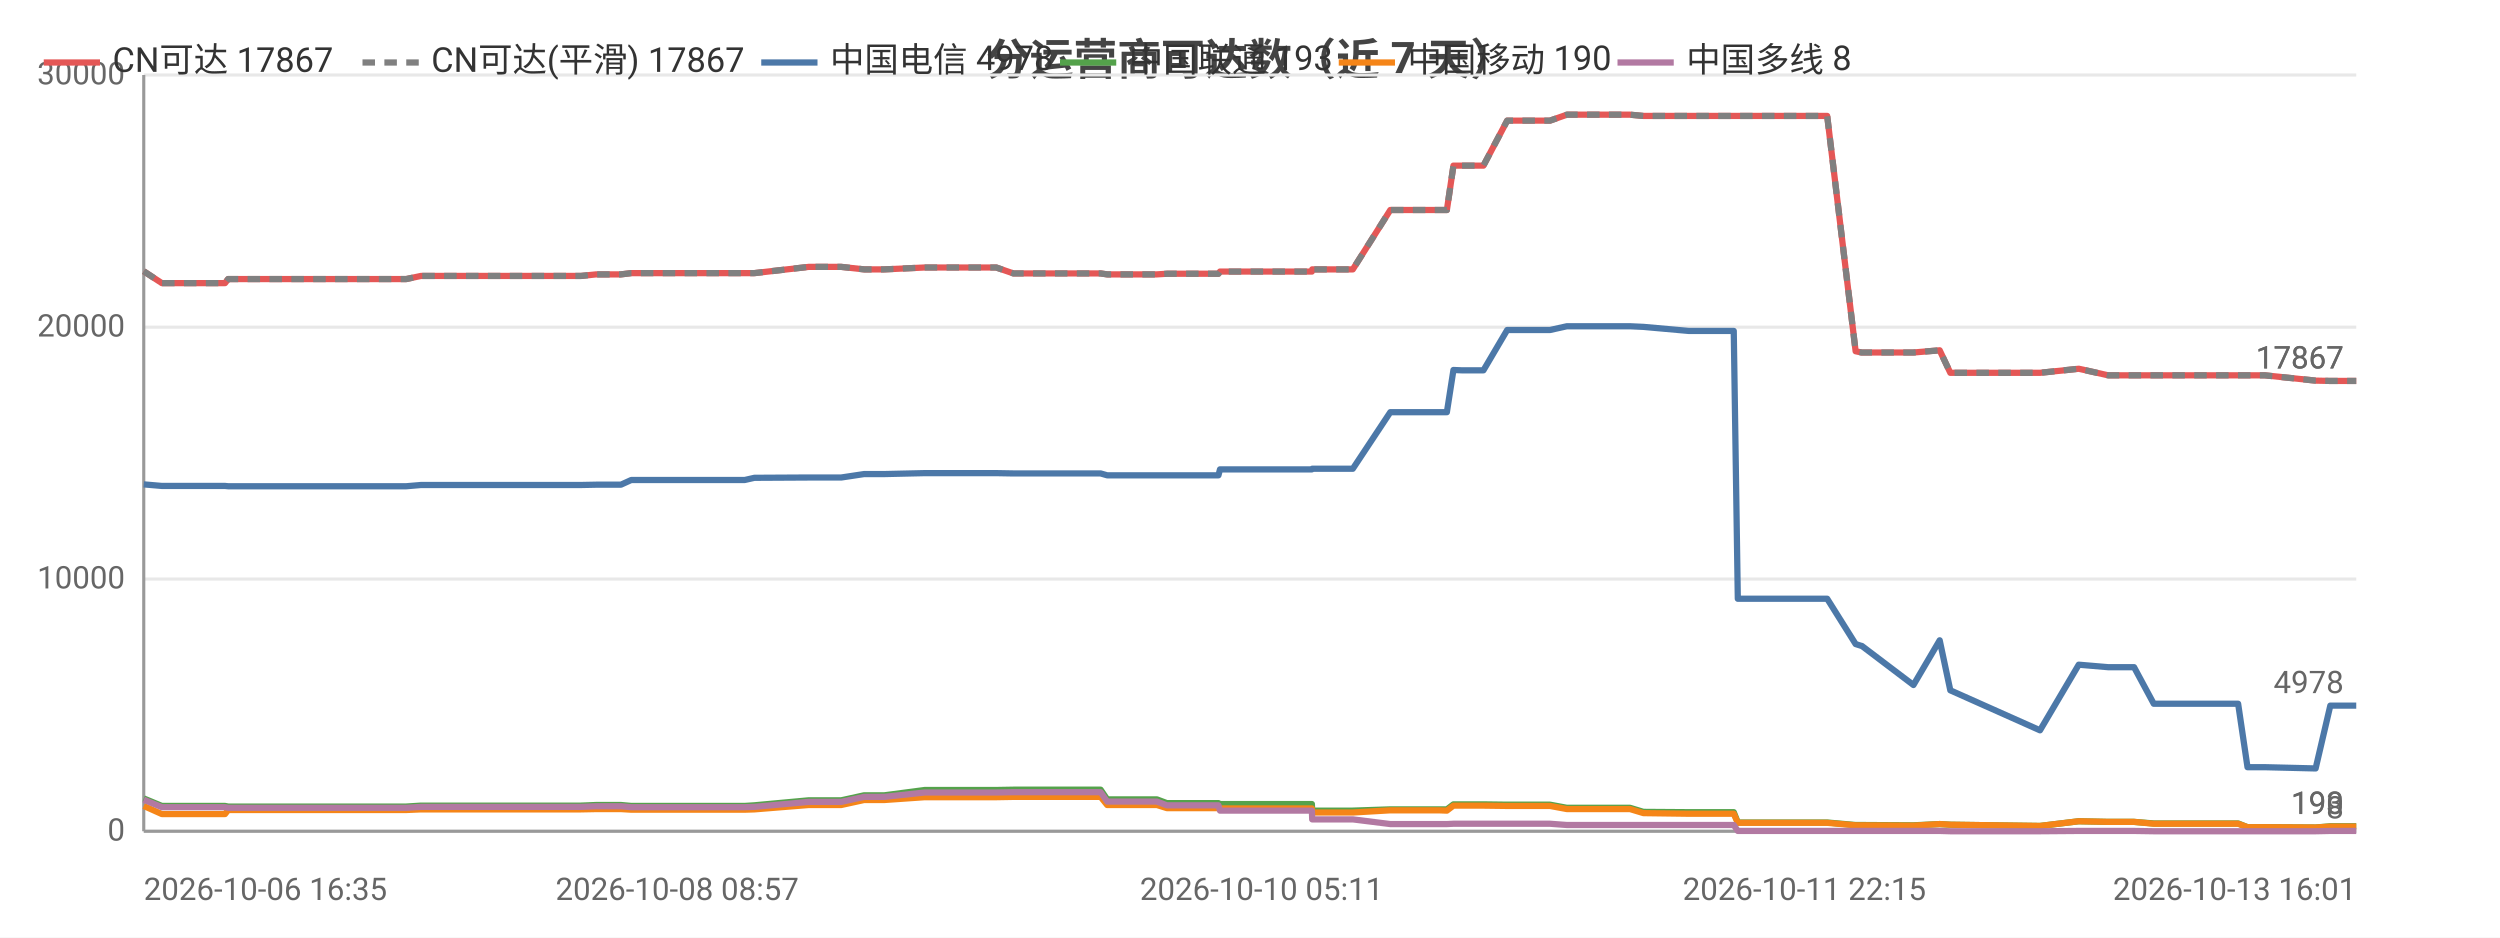
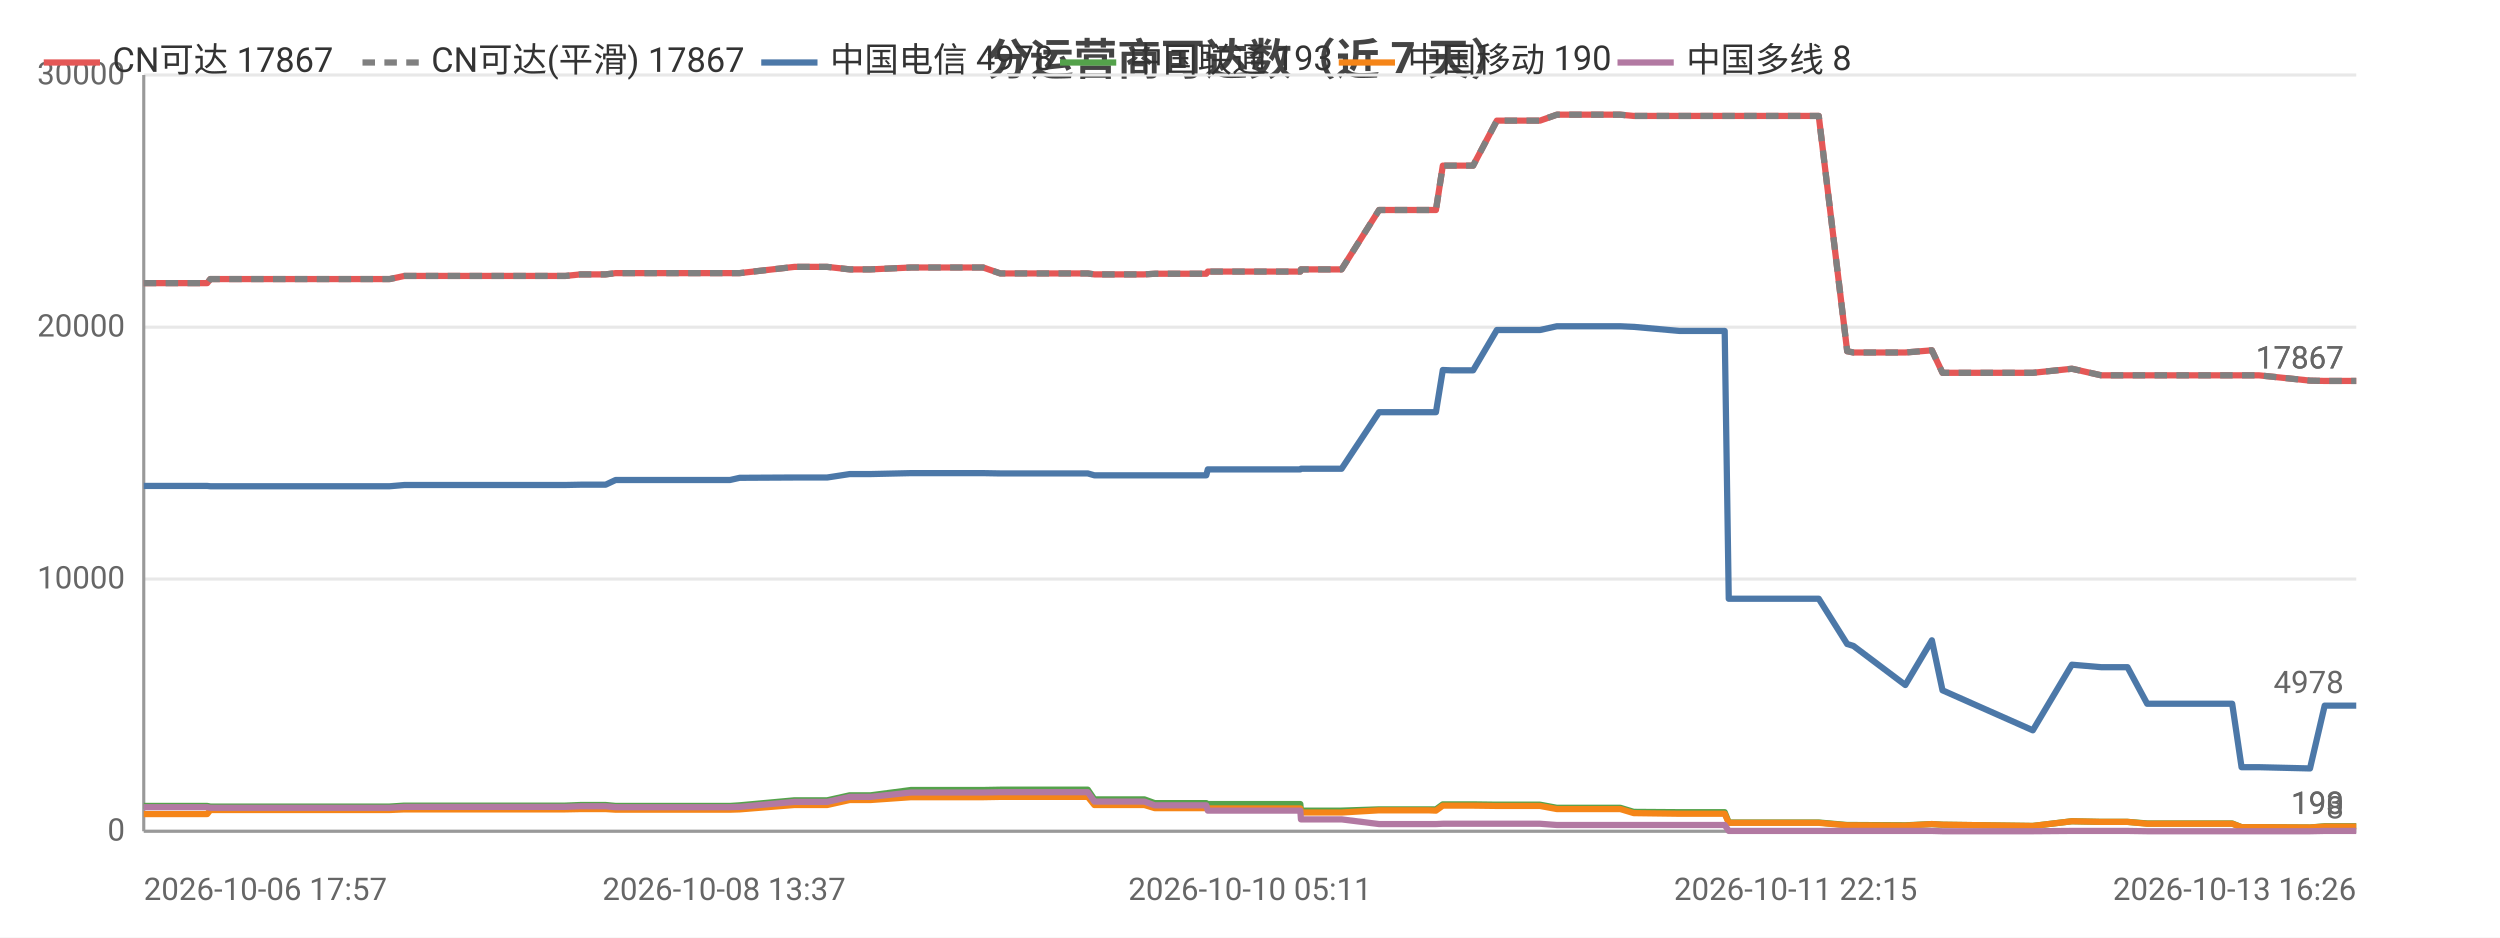
<svg xmlns="http://www.w3.org/2000/svg" width="800" height="300" viewBox="0 0 800 300">
  <rect width="800" height="300" fill="#ffffff" />
  <style>text{font-family:system-ui,-apple-system,'Segoe UI',Roboto,'PingFang SC','Microsoft YaHei','Noto Sans CJK SC',sans-serif}.g{stroke:#e8e8e8;stroke-width:1}.a{stroke:#999;stroke-width:1}.t{font-size:10px;fill:#666}.m{font-size:10px;text-anchor:middle;fill:#666}.e{font-size:10px;text-anchor:end;fill:#666}.l{font-size:11px;fill:#333}.tt{font-size:14px;font-weight:600;text-anchor:middle;fill:#444}.em{font-size:13px;text-anchor:middle;fill:#999}</style>
  <text class="tt" x="400.0" y="24">分运营商可达数（近 7 天）</text>
  <line class="g" x1="46" y1="266" x2="754" y2="266" />
  <text class="e" x="40" y="269">0</text>
  <line class="g" x1="46" y1="185.3" x2="754" y2="185.3" />
  <text class="e" x="40" y="188.3">10000</text>
  <line class="g" x1="46" y1="104.7" x2="754" y2="104.7" />
  <text class="e" x="40" y="107.7">20000</text>
  <line class="g" x1="46" y1="24" x2="754" y2="24" />
  <text class="e" x="40" y="27">30000</text>
  <line class="a" x1="46" y1="24" x2="46" y2="266" />
  <line class="a" x1="46" y1="266" x2="754" y2="266" />
-   <polyline fill="none" stroke="#e45756" stroke-width="2" stroke-linejoin="round" points="46,86.8 46.0,86.8 51.8,90.6 51.9,90.6 65.6,90.6 72.0,90.6 73.0,89.3 73.1,89.3 83.9,89.3 85.0,89.3 89.7,89.3 94.5,89.3 94.6,89.3 99.7,89.3 102.0,89.3 108.5,89.3 108.5,89.3 110.6,89.3 116.4,89.3 127.7,89.3 127.8,89.3 130.0,89.3 134.7,88.3 134.7,88.3 147.1,88.3 151.5,88.3 159.4,88.3 159.5,88.3 161.2,88.3 175.9,88.3 183.9,88.3 185.9,88.3 190.8,87.8 190.9,87.8 196.5,87.8 198.7,87.8 202.0,87.4 202.0,87.4 203.8,87.4 204.2,87.4 205.2,87.4 206.9,87.4 207.3,87.4 216.7,87.4 236.4,87.4 236.4,87.4 238.2,87.4 238.3,87.4 241.4,87.4 241.4,87.4 258.8,85.4 258.8,85.4 263.9,85.4 267.0,85.4 267.0,85.4 269.2,85.4 276.5,86.2 276.5,86.2 283.0,86.2 295.9,85.6 295.9,85.6 308.9,85.6 316.7,85.6 318.8,85.6 324.3,87.5 324.4,87.5 346.1,87.5 352.1,87.5 352.2,87.5 354.3,87.8 354.3,87.8 354.4,87.8 370.2,87.8 373.4,87.6 373.5,87.6 376.9,87.6 379.0,87.6 389.9,87.6 390.4,86.9 390.4,86.9 403.7,86.9 403.8,86.9 405.8,86.9 419.8,86.9 419.9,86.2 420.0,86.2 430.4,86.2 432.9,86.2 444.9,67.2 444.9,67.2 449.2,67.2 460.3,67.2 460.4,67.2 463.0,67.2 465.1,53.0 465.2,53.0 467.7,53.0 471.8,53.0 474.7,53.0 482.3,38.6 482.4,38.6 482.5,38.6 493.1,38.6 493.2,38.6 496.0,38.6 501.4,36.7 501.4,36.7 510.4,36.7 518.9,36.7 521.6,36.7 525.9,37.1 525.9,37.1 540.4,37.1 554.8,37.1 556.1,37.1 557.3,37.1 564.3,37.1 569.3,37.1 575.0,37.1 577.4,37.1 584.7,37.1 593.8,112.4 593.8,112.4 595.7,112.8 595.8,112.8 612.3,112.8 620.7,112.1 624.1,119.3 652.8,119.3 665.2,118.0 665.2,118.0 674.6,120.1 674.6,120.1 682.9,120.1 689.2,120.1 695.0,120.1 716.2,120.1 719.2,120.1 724.7,120.1 741.0,121.8 745.7,121.9 745.7,121.9 754,121.9" />
+   <polyline fill="none" stroke="#e45756" stroke-width="2" stroke-linejoin="round" points="46,90.6 46.0,90.6 59.9,90.6 66.3,90.6 67.3,89.3 67.4,89.3 78.3,89.3 79.3,89.3 84.1,89.3 88.9,89.3 89.0,89.3 94.2,89.3 96.5,89.3 103.0,89.3 103.0,89.3 105.1,89.3 111.0,89.3 122.3,89.3 122.4,89.3 124.7,89.3 129.4,88.3 129.4,88.3 141.8,88.3 146.3,88.3 154.2,88.3 154.3,88.3 156.0,88.3 170.8,88.3 178.8,88.3 180.9,88.3 185.8,87.8 185.9,87.8 191.5,87.8 193.8,87.8 197.0,87.4 197.1,87.4 198.8,87.4 199.3,87.4 200.3,87.4 202.0,87.4 202.4,87.4 211.9,87.4 231.7,87.4 231.7,87.4 233.5,87.4 233.6,87.4 236.7,87.4 236.7,87.4 254.2,85.4 254.2,85.4 259.3,85.4 262.4,85.4 262.5,85.4 264.7,85.4 271.9,86.2 272.0,86.2 278.6,86.2 291.5,85.6 291.5,85.6 304.6,85.6 312.4,85.6 314.6,85.6 320.1,87.5 320.1,87.5 342.0,87.5 348.1,87.5 348.1,87.5 350.2,87.8 350.3,87.8 350.3,87.8 366.2,87.8 369.5,87.6 369.5,87.6 372.9,87.6 375.1,87.6 386.0,87.6 386.5,86.9 386.6,86.9 400.0,86.9 400.0,86.9 402.0,86.9 416.1,86.9 416.3,86.2 416.3,86.2 426.8,86.2 429.3,86.2 441.3,67.2 441.4,67.2 445.7,67.2 456.9,67.2 457.0,67.2 459.5,67.2 461.7,53.0 461.8,53.0 464.3,53.0 468.4,53.0 471.4,53.0 479.0,38.6 479.1,38.6 479.2,38.6 489.9,38.6 489.9,38.6 492.8,38.6 498.2,36.7 498.2,36.7 507.3,36.7 515.8,36.7 518.5,36.7 522.8,37.1 522.9,37.1 537.4,37.1 551.9,37.1 553.2,37.1 554.4,37.1 561.5,37.1 566.5,37.1 572.2,37.1 574.6,37.1 582.0,37.1 591.1,112.4 591.2,112.4 593.1,112.8 593.1,112.8 609.7,112.8 618.2,112.1 621.6,119.3 650.5,119.3 663.0,118.0 663.0,118.0 672.4,120.1 672.4,120.1 680.8,120.1 687.1,120.1 692.9,120.1 714.3,120.1 717.3,120.1 722.8,120.1 739.2,121.8 743.9,121.9 744.0,121.9 752.3,121.9 754,121.9" />
  <text class="t" x="750" y="117.9" text-anchor="end" fill="#e45756">17867</text>
-   <polyline fill="none" stroke="#808080" stroke-width="2" stroke-dasharray="4,3" stroke-linejoin="round" points="46,86.8 46.0,86.8 51.8,90.6 51.9,90.6 65.6,90.6 72.0,90.6 73.0,89.3 73.1,89.3 83.9,89.3 85.0,89.3 89.7,89.3 94.5,89.3 94.6,89.3 99.7,89.3 102.0,89.3 108.5,89.3 108.5,89.3 110.6,89.3 116.4,89.3 127.7,89.3 127.8,89.3 130.0,89.3 134.7,88.3 134.7,88.3 147.1,88.3 151.5,88.3 159.4,88.3 159.5,88.3 161.2,88.3 175.9,88.3 183.9,88.3 185.9,88.3 190.8,87.8 190.9,87.8 196.5,87.8 198.7,87.8 202.0,87.4 202.0,87.4 203.8,87.4 204.2,87.4 205.2,87.4 206.9,87.4 207.3,87.4 216.7,87.4 236.4,87.4 236.4,87.4 238.2,87.4 238.3,87.4 241.4,87.4 241.4,87.4 258.8,85.4 258.8,85.4 263.9,85.4 267.0,85.4 267.0,85.4 269.2,85.4 276.5,86.2 276.5,86.2 283.0,86.2 295.9,85.6 295.9,85.6 308.9,85.6 316.7,85.6 318.8,85.6 324.3,87.5 324.4,87.5 346.1,87.5 352.1,87.5 352.2,87.5 354.3,87.8 354.3,87.8 354.4,87.8 370.2,87.8 373.4,87.6 373.5,87.6 376.9,87.6 379.0,87.6 389.9,87.6 390.4,86.9 390.4,86.9 403.7,86.9 403.8,86.9 405.8,86.9 419.8,86.9 419.9,86.2 420.0,86.2 430.4,86.2 432.9,86.2 444.9,67.2 444.9,67.2 449.2,67.2 460.3,67.2 460.4,67.2 463.0,67.2 465.1,53.0 465.2,53.0 467.7,53.0 471.8,53.0 474.7,53.0 482.3,38.6 482.4,38.6 482.5,38.6 493.1,38.6 493.2,38.6 496.0,38.6 501.4,36.7 501.4,36.7 510.4,36.7 518.9,36.7 521.6,36.7 525.9,37.1 525.9,37.1 540.4,37.1 554.8,37.1 556.1,37.1 557.3,37.1 564.3,37.1 569.3,37.1 575.0,37.1 577.4,37.1 584.7,37.1 593.8,112.4 593.8,112.4 595.7,112.8 595.8,112.8 612.3,112.8 620.7,112.1 624.1,119.3 652.8,119.3 665.2,118.0 665.2,118.0 674.6,120.1 674.6,120.1 682.9,120.1 689.2,120.1 695.0,120.1 716.2,120.1 719.2,120.1 724.7,120.1 741.0,121.8 745.7,121.9 745.7,121.9 754,121.9" />
+   <polyline fill="none" stroke="#808080" stroke-width="2" stroke-dasharray="4,3" stroke-linejoin="round" points="46,90.6 46.0,90.6 59.9,90.6 66.3,90.6 67.3,89.3 67.4,89.3 78.3,89.3 79.3,89.3 84.1,89.3 88.9,89.3 89.0,89.3 94.2,89.3 96.5,89.3 103.0,89.3 103.0,89.3 105.1,89.3 111.0,89.3 122.3,89.3 122.4,89.3 124.7,89.3 129.4,88.3 129.4,88.3 141.8,88.3 146.3,88.3 154.2,88.3 154.3,88.3 156.0,88.3 170.8,88.3 178.8,88.3 180.9,88.3 185.8,87.8 185.9,87.8 191.5,87.8 193.8,87.8 197.0,87.4 197.1,87.4 198.8,87.4 199.3,87.4 200.3,87.4 202.0,87.4 202.4,87.4 211.9,87.4 231.7,87.4 231.7,87.4 233.5,87.4 233.6,87.4 236.7,87.4 236.7,87.4 254.2,85.4 254.2,85.4 259.3,85.4 262.4,85.4 262.5,85.4 264.7,85.4 271.9,86.2 272.0,86.2 278.6,86.2 291.5,85.6 291.5,85.6 304.6,85.6 312.4,85.6 314.6,85.6 320.1,87.5 320.1,87.5 342.0,87.5 348.1,87.5 348.1,87.5 350.2,87.8 350.3,87.8 350.3,87.8 366.2,87.8 369.5,87.6 369.5,87.6 372.9,87.6 375.1,87.6 386.0,87.6 386.5,86.9 386.6,86.9 400.0,86.9 400.0,86.9 402.0,86.9 416.1,86.9 416.3,86.2 416.3,86.2 426.8,86.2 429.3,86.2 441.3,67.2 441.4,67.2 445.7,67.2 456.9,67.2 457.0,67.2 459.5,67.2 461.7,53.0 461.8,53.0 464.3,53.0 468.4,53.0 471.4,53.0 479.0,38.6 479.1,38.6 479.2,38.6 489.9,38.6 489.9,38.6 492.8,38.6 498.2,36.7 498.2,36.7 507.3,36.7 515.8,36.7 518.5,36.7 522.8,37.1 522.9,37.1 537.4,37.1 551.9,37.1 553.2,37.1 554.4,37.1 561.5,37.1 566.5,37.1 572.2,37.1 574.6,37.1 582.0,37.1 591.1,112.4 591.2,112.4 593.1,112.8 593.1,112.8 609.7,112.8 618.2,112.1 621.6,119.3 650.5,119.3 663.0,118.0 663.0,118.0 672.4,120.1 672.4,120.1 680.8,120.1 687.1,120.1 692.9,120.1 714.3,120.1 717.3,120.1 722.8,120.1 739.2,121.8 743.9,121.9 744.0,121.9 752.3,121.9 754,121.9" />
  <text class="t" x="750" y="117.9" text-anchor="end" fill="#808080">17867</text>
-   <polyline fill="none" stroke="#4c78a8" stroke-width="2" stroke-linejoin="round" points="46,155.0 46.0,155.0 51.8,155.5 51.9,155.5 65.6,155.5 72.0,155.5 73.0,155.6 73.1,155.6 83.9,155.6 85.0,155.6 89.7,155.6 94.5,155.6 94.6,155.6 99.7,155.6 102.0,155.6 108.5,155.6 108.5,155.6 110.6,155.6 116.4,155.6 127.7,155.6 127.8,155.6 130.0,155.6 134.7,155.2 134.7,155.2 147.1,155.2 151.5,155.2 159.4,155.2 159.5,155.2 161.2,155.2 175.9,155.2 183.9,155.2 185.9,155.2 190.8,155.1 190.9,155.1 196.5,155.1 198.7,155.1 202.0,153.6 202.0,153.6 203.8,153.6 204.2,153.6 205.2,153.6 206.9,153.6 207.3,153.6 216.7,153.6 236.4,153.6 236.4,153.6 238.2,153.6 238.3,153.6 241.4,152.9 241.4,152.9 258.8,152.8 258.8,152.8 263.9,152.8 267.0,152.8 267.0,152.8 269.2,152.8 276.5,151.7 276.5,151.7 283.0,151.7 295.9,151.4 295.9,151.4 308.9,151.4 316.7,151.4 318.8,151.4 324.3,151.5 324.4,151.5 346.1,151.5 352.1,151.5 352.2,151.5 354.3,152.1 354.3,152.1 354.4,152.1 370.2,152.1 373.4,152.1 373.5,152.1 376.9,152.1 379.0,152.1 389.9,152.1 390.4,150.2 390.4,150.2 403.7,150.2 403.8,150.2 405.8,150.2 419.8,150.2 419.9,150.0 420.0,150.0 430.4,150.0 432.9,150.0 444.9,131.9 444.9,131.9 449.2,131.9 460.3,131.9 460.4,131.9 463.0,131.9 465.1,118.4 465.2,118.4 467.7,118.5 471.8,118.5 474.7,118.5 482.3,105.6 482.4,105.6 482.5,105.6 493.1,105.6 493.2,105.6 496.0,105.6 501.4,104.4 501.4,104.4 510.4,104.4 518.9,104.4 521.6,104.4 525.9,104.6 525.9,104.6 540.4,105.9 554.8,105.9 556.1,191.6 557.3,191.6 564.3,191.6 569.3,191.6 575.0,191.6 577.4,191.6 584.7,191.6 593.8,206.1 593.8,206.1 595.7,206.7 595.8,206.7 612.3,219.2 620.7,204.9 624.1,220.9 652.8,233.7 665.2,212.7 665.2,212.7 674.6,213.5 674.6,213.5 682.9,213.5 689.2,225.2 695.0,225.2 716.2,225.2 719.2,245.5 724.7,245.5 741.0,245.9 745.7,225.8 745.7,225.8 754,225.8" />
+   <polyline fill="none" stroke="#4c78a8" stroke-width="2" stroke-linejoin="round" points="46,155.5 46.0,155.5 59.9,155.5 66.3,155.5 67.3,155.6 67.4,155.6 78.3,155.6 79.3,155.6 84.1,155.6 88.9,155.6 89.0,155.6 94.2,155.6 96.5,155.6 103.0,155.6 103.0,155.6 105.1,155.6 111.0,155.6 122.3,155.6 122.4,155.6 124.7,155.6 129.4,155.2 129.4,155.2 141.8,155.2 146.3,155.2 154.2,155.2 154.3,155.2 156.0,155.2 170.8,155.2 178.8,155.2 180.9,155.2 185.8,155.1 185.9,155.1 191.5,155.1 193.8,155.1 197.0,153.6 197.1,153.6 198.8,153.6 199.3,153.6 200.3,153.6 202.0,153.6 202.4,153.6 211.9,153.6 231.7,153.6 231.7,153.6 233.5,153.6 233.6,153.6 236.7,152.9 236.7,152.9 254.2,152.8 254.2,152.8 259.3,152.8 262.4,152.8 262.5,152.8 264.7,152.8 271.9,151.7 272.0,151.7 278.6,151.7 291.5,151.4 291.5,151.4 304.6,151.4 312.4,151.4 314.6,151.4 320.1,151.5 320.1,151.5 342.0,151.5 348.1,151.5 348.1,151.5 350.2,152.1 350.3,152.1 350.3,152.1 366.2,152.1 369.5,152.1 369.5,152.1 372.9,152.1 375.1,152.1 386.0,152.1 386.5,150.2 386.6,150.2 400.0,150.2 400.0,150.2 402.0,150.2 416.1,150.2 416.3,150.0 416.3,150.0 426.8,150.0 429.3,150.0 441.3,131.9 441.4,131.9 445.7,131.9 456.9,131.9 457.0,131.9 459.5,131.9 461.7,118.4 461.8,118.4 464.3,118.5 468.4,118.5 471.4,118.5 479.0,105.6 479.1,105.6 479.2,105.6 489.9,105.6 489.9,105.6 492.8,105.6 498.2,104.4 498.2,104.4 507.3,104.4 515.8,104.4 518.5,104.4 522.8,104.6 522.9,104.6 537.4,105.9 551.9,105.9 553.2,191.6 554.4,191.6 561.5,191.6 566.5,191.6 572.2,191.6 574.6,191.6 582.0,191.6 591.1,206.1 591.2,206.1 593.1,206.7 593.1,206.7 609.7,219.2 618.2,204.9 621.6,220.9 650.5,233.7 663.0,212.7 663.0,212.7 672.4,213.5 672.4,213.5 680.8,213.5 687.1,225.2 692.9,225.2 714.3,225.2 717.3,245.5 722.8,245.5 739.2,245.9 743.9,225.8 744.0,225.8 752.3,225.8 754,225.8" />
  <text class="t" x="750" y="221.8" text-anchor="end" fill="#4c78a8">4978</text>
-   <polyline fill="none" stroke="#54a24b" stroke-width="2" stroke-linejoin="round" points="46,255.5 46.0,255.5 51.8,257.9 51.9,257.9 65.6,257.9 72.0,257.9 73.0,258.1 73.1,258.1 83.9,258.1 85.0,258.1 89.7,258.1 94.5,258.1 94.6,258.1 99.7,258.1 102.0,258.1 108.5,258.1 108.5,258.1 110.6,258.1 116.4,258.1 127.7,258.1 127.8,258.1 130.0,258.1 134.7,257.8 134.7,257.8 147.1,257.8 151.5,257.8 159.4,257.8 159.5,257.8 161.2,257.8 175.9,257.8 183.9,257.8 185.9,257.8 190.8,257.6 190.9,257.6 196.5,257.6 198.7,257.6 202.0,257.9 202.0,257.9 203.8,257.9 204.2,257.9 205.2,257.9 206.9,257.9 207.3,257.9 216.7,257.9 236.4,257.9 236.4,257.9 238.2,257.9 238.3,257.9 241.4,257.7 241.4,257.7 258.8,256.1 258.8,256.1 263.9,256.1 267.0,256.1 267.0,256.1 269.2,256.1 276.5,254.5 276.5,254.5 283.0,254.5 295.9,252.8 295.9,252.8 308.9,252.8 316.7,252.8 318.8,252.8 324.3,252.7 324.4,252.7 346.1,252.7 352.1,252.7 352.2,252.7 354.3,255.8 354.3,255.8 354.4,255.8 370.2,255.8 373.4,257.0 373.5,257.0 376.9,257.0 379.0,257.0 389.9,257.0 390.4,257.3 390.4,257.3 403.7,257.3 403.8,257.3 405.8,257.3 419.8,257.3 419.9,259.4 420.0,259.4 430.4,259.4 432.9,259.4 444.9,259.0 444.9,259.0 449.2,259.0 460.3,259.0 460.4,259.0 463.0,259.0 465.1,257.4 465.2,257.4 467.7,257.4 471.8,257.4 474.7,257.4 482.3,257.5 482.4,257.5 482.5,257.5 493.1,257.5 493.2,257.5 496.0,257.5 501.4,258.5 501.4,258.5 510.4,258.5 518.9,258.5 521.6,258.5 525.9,259.8 525.9,259.8 540.4,259.9 554.8,259.9 556.1,263.2 557.3,263.2 564.3,263.2 569.3,263.2 575.0,263.2 577.4,263.2 584.7,263.2 593.8,264.0 593.8,264.0 595.7,264.0 595.8,264.0 612.3,264.1 620.7,263.7 624.1,263.9 652.8,264.3 665.2,262.8 665.2,262.8 674.6,263.0 674.6,263.0 682.9,263.0 689.2,263.5 695.0,263.5 716.2,263.5 719.2,264.7 724.7,264.7 741.0,264.8 745.7,264.4 745.7,264.4 754,264.4" />
+   <polyline fill="none" stroke="#54a24b" stroke-width="2" stroke-linejoin="round" points="46,257.9 46.0,257.9 59.9,257.9 66.3,257.9 67.3,258.1 67.4,258.1 78.3,258.1 79.3,258.1 84.1,258.1 88.9,258.1 89.0,258.1 94.2,258.1 96.5,258.1 103.0,258.1 103.0,258.1 105.1,258.1 111.0,258.1 122.3,258.1 122.4,258.1 124.7,258.1 129.4,257.8 129.4,257.8 141.8,257.8 146.3,257.8 154.2,257.8 154.3,257.8 156.0,257.8 170.8,257.8 178.8,257.8 180.9,257.8 185.8,257.6 185.9,257.6 191.5,257.6 193.8,257.6 197.0,257.9 197.1,257.9 198.8,257.9 199.3,257.9 200.3,257.9 202.0,257.9 202.4,257.9 211.9,257.9 231.7,257.9 231.7,257.9 233.5,257.9 233.6,257.9 236.7,257.7 236.7,257.7 254.2,256.1 254.2,256.1 259.3,256.1 262.4,256.1 262.5,256.1 264.7,256.1 271.9,254.5 272.0,254.5 278.6,254.5 291.5,252.8 291.5,252.8 304.6,252.8 312.4,252.8 314.6,252.8 320.1,252.7 320.1,252.7 342.0,252.7 348.1,252.7 348.1,252.7 350.2,255.8 350.3,255.8 350.3,255.8 366.2,255.8 369.5,257.0 369.5,257.0 372.9,257.0 375.1,257.0 386.0,257.0 386.5,257.3 386.6,257.3 400.0,257.3 400.0,257.3 402.0,257.3 416.1,257.3 416.3,259.4 416.3,259.4 426.8,259.4 429.3,259.4 441.3,259.0 441.4,259.0 445.7,259.0 456.9,259.0 457.0,259.0 459.5,259.0 461.7,257.4 461.8,257.4 464.3,257.4 468.4,257.4 471.4,257.4 479.0,257.5 479.1,257.5 479.2,257.5 489.9,257.5 489.9,257.5 492.8,257.5 498.2,258.5 498.2,258.5 507.3,258.5 515.8,258.5 518.5,258.5 522.8,259.8 522.9,259.8 537.4,259.9 551.9,259.9 553.2,263.2 554.4,263.2 561.5,263.2 566.5,263.2 572.2,263.2 574.6,263.2 582.0,263.2 591.1,264.0 591.2,264.0 593.1,264.0 593.1,264.0 609.7,264.1 618.2,263.7 621.6,263.9 650.5,264.3 663.0,262.8 663.0,262.8 672.4,263.0 672.4,263.0 680.8,263.0 687.1,263.5 692.9,263.5 714.3,263.5 717.3,264.7 722.8,264.7 739.2,264.8 743.9,264.4 744.0,264.4 752.3,264.4 754,264.4" />
  <text class="t" x="750" y="260.4" text-anchor="end" fill="#54a24b">193</text>
-   <polyline fill="none" stroke="#f58518" stroke-width="2" stroke-linejoin="round" points="46,257.9 46.0,257.9 51.8,260.5 51.9,260.5 65.6,260.5 72.0,260.5 73.0,259.2 73.1,259.2 83.9,259.2 85.0,259.2 89.7,259.2 94.5,259.2 94.6,259.2 99.7,259.2 102.0,259.2 108.5,259.2 108.5,259.2 110.6,259.2 116.4,259.2 127.7,259.2 127.8,259.2 130.0,259.2 134.7,259.0 134.7,259.0 147.1,259.0 151.5,259.0 159.4,259.0 159.5,259.0 161.2,259.0 175.9,259.0 183.9,259.0 185.9,259.0 190.8,258.9 190.9,258.9 196.5,258.9 198.7,258.9 202.0,259.1 202.0,259.1 203.8,259.1 204.2,259.1 205.2,259.1 206.9,259.1 207.3,259.1 216.7,259.1 236.4,259.1 236.4,259.1 238.2,259.1 238.3,259.1 241.4,259.0 241.4,259.0 258.8,257.6 258.8,257.6 263.9,257.6 267.0,257.6 267.0,257.6 269.2,257.6 276.5,256.0 276.5,256.0 283.0,256.0 295.9,255.1 295.9,255.1 308.9,255.1 316.7,255.1 318.8,255.1 324.3,255.0 324.4,255.0 346.1,255.0 352.1,255.0 352.2,255.0 354.3,257.6 354.3,257.6 354.4,257.6 370.2,257.6 373.4,258.6 373.5,258.6 376.9,258.6 379.0,258.6 389.9,258.6 390.4,258.7 390.4,258.7 403.7,258.7 403.8,258.7 405.8,258.7 419.8,258.7 419.9,260.0 420.0,260.0 430.4,260.0 432.9,260.0 444.9,259.3 444.9,259.3 449.2,259.3 460.3,259.3 460.4,259.3 463.0,259.4 465.1,257.8 465.2,257.8 467.7,257.8 471.8,257.8 474.7,257.8 482.3,257.9 482.4,257.9 482.5,257.9 493.1,257.9 493.2,257.9 496.0,257.9 501.4,258.9 501.4,258.9 510.4,258.9 518.9,258.9 521.6,258.9 525.9,260.2 525.9,260.2 540.4,260.4 554.8,260.4 556.1,263.3 557.3,263.3 564.3,263.3 569.3,263.3 575.0,263.3 577.4,263.3 584.7,263.3 593.8,264.1 593.8,264.1 595.7,264.1 595.8,264.1 612.3,264.2 620.7,263.7 624.1,263.9 652.8,264.3 665.2,262.8 665.2,262.8 674.6,263.0 674.6,263.0 682.9,263.0 689.2,263.6 695.0,263.6 716.2,263.6 719.2,264.7 724.7,264.7 741.0,264.8 745.7,264.5 745.7,264.5 754,264.5" />
+   <polyline fill="none" stroke="#f58518" stroke-width="2" stroke-linejoin="round" points="46,260.5 46.0,260.5 59.9,260.5 66.3,260.5 67.3,259.2 67.4,259.2 78.3,259.2 79.3,259.2 84.1,259.2 88.9,259.2 89.0,259.2 94.2,259.2 96.5,259.2 103.0,259.2 103.0,259.2 105.1,259.2 111.0,259.2 122.3,259.2 122.4,259.2 124.7,259.2 129.4,259.0 129.4,259.0 141.8,259.0 146.3,259.0 154.2,259.0 154.3,259.0 156.0,259.0 170.8,259.0 178.8,259.0 180.9,259.0 185.8,258.9 185.9,258.9 191.5,258.9 193.8,258.9 197.0,259.1 197.1,259.1 198.8,259.1 199.3,259.1 200.3,259.1 202.0,259.1 202.4,259.1 211.9,259.1 231.7,259.1 231.7,259.1 233.5,259.1 233.6,259.1 236.7,259.0 236.7,259.0 254.2,257.6 254.2,257.6 259.3,257.6 262.4,257.6 262.5,257.6 264.7,257.6 271.9,256.0 272.0,256.0 278.6,256.0 291.5,255.1 291.5,255.1 304.6,255.1 312.4,255.1 314.6,255.1 320.1,255.0 320.1,255.0 342.0,255.0 348.1,255.0 348.1,255.0 350.2,257.6 350.3,257.6 350.3,257.6 366.2,257.6 369.5,258.6 369.5,258.6 372.9,258.6 375.1,258.6 386.0,258.6 386.5,258.7 386.6,258.7 400.0,258.7 400.0,258.7 402.0,258.7 416.1,258.7 416.3,260.0 416.3,260.0 426.8,260.0 429.3,260.0 441.3,259.3 441.4,259.3 445.7,259.3 456.9,259.3 457.0,259.3 459.5,259.4 461.7,257.8 461.8,257.8 464.3,257.8 468.4,257.8 471.4,257.8 479.0,257.9 479.1,257.9 479.2,257.9 489.9,257.9 489.9,257.9 492.8,257.9 498.2,258.9 498.2,258.9 507.3,258.9 515.8,258.9 518.5,258.9 522.8,260.2 522.9,260.2 537.4,260.4 551.9,260.4 553.2,263.3 554.4,263.3 561.5,263.3 566.5,263.3 572.2,263.3 574.6,263.3 582.0,263.3 591.1,264.1 591.2,264.1 593.1,264.1 593.1,264.1 609.7,264.2 618.2,263.7 621.6,263.9 650.5,264.3 663.0,262.8 663.0,262.8 672.4,263.0 672.4,263.0 680.8,263.0 687.1,263.6 692.9,263.6 714.3,263.6 717.3,264.7 722.8,264.7 739.2,264.8 743.9,264.5 744.0,264.5 752.3,264.5 754,264.5" />
  <text class="t" x="750" y="260.5" text-anchor="end" fill="#f58518">190</text>
-   <polyline fill="none" stroke="#b279a2" stroke-width="2" stroke-linejoin="round" points="46,255.9 46.0,255.9 51.8,258.3 51.9,258.3 65.6,258.3 72.0,258.3 73.0,258.5 73.1,258.5 83.9,258.5 85.0,258.5 89.7,258.5 94.5,258.5 94.6,258.5 99.7,258.5 102.0,258.5 108.5,258.5 108.5,258.5 110.6,258.5 116.4,258.5 127.7,258.5 127.8,258.5 130.0,258.5 134.7,258.2 134.7,258.2 147.1,258.2 151.5,258.2 159.4,258.2 159.5,258.2 161.2,258.2 175.9,258.2 183.9,258.2 185.9,258.2 190.8,258.0 190.9,258.0 196.5,258.0 198.7,258.0 202.0,258.3 202.0,258.3 203.8,258.3 204.2,258.3 205.2,258.3 206.9,258.3 207.3,258.3 216.7,258.3 236.4,258.3 236.4,258.3 238.2,258.3 238.3,258.3 241.4,258.2 241.4,258.2 258.8,256.6 258.8,256.6 263.9,256.6 267.0,256.6 267.0,256.6 269.2,256.6 276.5,255.0 276.5,255.0 283.0,255.0 295.9,253.6 295.9,253.6 308.9,253.6 316.7,253.6 318.8,253.6 324.3,253.5 324.4,253.5 346.1,253.5 352.1,253.5 352.2,253.5 354.3,256.5 354.3,256.5 354.4,256.5 370.2,256.5 373.4,257.7 373.5,257.7 376.9,257.7 379.0,257.7 389.9,257.7 390.4,259.4 390.4,259.4 403.7,259.4 403.8,259.4 405.8,259.4 419.8,259.4 419.9,262.2 420.0,262.2 430.4,262.2 432.9,262.2 444.9,263.7 444.9,263.7 449.2,263.7 460.3,263.7 460.4,263.7 463.0,263.7 465.1,263.6 465.2,263.6 467.7,263.6 471.8,263.6 474.7,263.6 482.3,263.6 482.4,263.6 482.5,263.6 493.1,263.6 493.2,263.6 496.0,263.6 501.4,264.0 501.4,264.0 510.4,264.0 518.9,264.0 521.6,264.0 525.9,264.0 525.9,264.0 540.4,264.0 554.8,264.0 556.1,265.9 557.3,265.9 564.3,265.9 569.3,265.9 575.0,265.9 577.4,265.9 584.7,265.9 593.8,265.9 593.8,265.9 595.7,265.9 595.8,265.9 612.3,265.9 620.7,265.9 624.1,266.0 652.8,266.0 665.2,265.9 665.2,265.9 674.6,265.9 674.6,265.9 682.9,265.9 689.2,266.0 695.0,266.0 716.2,266.0 719.2,266.0 724.7,266.0 741.0,266.0 745.7,265.9 745.7,265.9 754,265.9" />
+   <polyline fill="none" stroke="#b279a2" stroke-width="2" stroke-linejoin="round" points="46,258.3 46.0,258.3 59.9,258.3 66.3,258.3 67.3,258.5 67.4,258.5 78.3,258.5 79.3,258.5 84.1,258.5 88.9,258.5 89.0,258.5 94.2,258.5 96.5,258.5 103.0,258.5 103.0,258.5 105.1,258.5 111.0,258.5 122.3,258.5 122.4,258.5 124.7,258.5 129.4,258.2 129.4,258.2 141.8,258.2 146.3,258.2 154.2,258.2 154.3,258.2 156.0,258.2 170.8,258.2 178.8,258.2 180.9,258.2 185.8,258.0 185.9,258.0 191.5,258.0 193.8,258.0 197.0,258.3 197.1,258.3 198.8,258.3 199.3,258.3 200.3,258.3 202.0,258.3 202.4,258.3 211.9,258.3 231.7,258.3 231.7,258.3 233.5,258.3 233.6,258.3 236.7,258.2 236.7,258.2 254.2,256.6 254.2,256.6 259.3,256.6 262.4,256.6 262.5,256.6 264.7,256.6 271.9,255.0 272.0,255.0 278.6,255.0 291.5,253.6 291.5,253.6 304.6,253.6 312.4,253.6 314.6,253.6 320.1,253.5 320.1,253.5 342.0,253.5 348.1,253.5 348.1,253.5 350.2,256.5 350.3,256.5 350.3,256.5 366.2,256.5 369.5,257.7 369.5,257.7 372.9,257.7 375.1,257.7 386.0,257.7 386.5,259.4 386.6,259.4 400.0,259.4 400.0,259.4 402.0,259.4 416.1,259.4 416.3,262.2 416.3,262.2 426.8,262.2 429.3,262.2 441.3,263.7 441.4,263.7 445.7,263.7 456.9,263.7 457.0,263.7 459.5,263.7 461.7,263.6 461.8,263.6 464.3,263.6 468.4,263.6 471.4,263.6 479.0,263.6 479.1,263.6 479.2,263.6 489.9,263.6 489.9,263.6 492.8,263.6 498.2,264.0 498.2,264.0 507.3,264.0 515.8,264.0 518.5,264.0 522.8,264.0 522.9,264.0 537.4,264.0 551.9,264.0 553.2,265.9 554.4,265.9 561.5,265.9 566.5,265.9 572.2,265.9 574.6,265.9 582.0,265.9 591.1,265.9 591.2,265.9 593.1,265.9 593.1,265.9 609.7,265.9 618.2,265.9 621.6,266.0 650.5,266.0 663.0,265.9 663.0,265.9 672.4,265.9 672.4,265.9 680.8,265.9 687.1,266.0 692.9,266.0 714.3,266.0 717.3,266.0 722.8,266.0 739.2,266.0 743.9,265.9 744.0,265.9 752.3,265.9 754,265.9" />
  <text class="t" x="750" y="261.9" text-anchor="end" fill="#b279a2">8</text>
-   <text class="t" x="46" y="288">2026-10-06 16:35</text>
-   <text class="m" x="216.7" y="288">2026-10-08 08:57</text>
-   <text class="m" x="403.7" y="288">2026-10-10 05:11</text>
-   <text class="m" x="577.4" y="288">2026-10-11 22:15</text>
-   <text class="e" x="754" y="288">2026-10-13 16:01</text>
+   <text class="t" x="46" y="288">2026-10-06 17:57</text>
+   <text class="m" x="231.7" y="288">2026-10-08 13:37</text>
+   <text class="m" x="400.0" y="288">2026-10-10 05:11</text>
+   <text class="m" x="574.6" y="288">2026-10-11 22:15</text>
+   <text class="e" x="754" y="288">2026-10-13 16:26</text>
  <line x1="14" y1="20" x2="32" y2="20" stroke="#e45756" stroke-width="2" />
  <text class="l" x="36" y="23">CN可达 17867</text>
  <line x1="116.0" y1="20" x2="134.0" y2="20" stroke="#808080" stroke-width="2" stroke-dasharray="4,3" />
  <text class="l" x="138.0" y="23">CN可达(平滑) 17867</text>
  <line x1="243.6" y1="20" x2="261.6" y2="20" stroke="#4c78a8" stroke-width="2" />
  <text class="l" x="265.6" y="23">中国电信 4978</text>
  <line x1="339.2" y1="20" x2="357.2" y2="20" stroke="#54a24b" stroke-width="2" />
  <text class="l" x="361.2" y="23">中国联通 193</text>
  <line x1="428.4" y1="20" x2="446.4" y2="20" stroke="#f58518" stroke-width="2" />
  <text class="l" x="450.4" y="23">中国移动 190</text>
  <line x1="517.6" y1="20" x2="535.6" y2="20" stroke="#b279a2" stroke-width="2" />
  <text class="l" x="539.6" y="23">中国多线 8</text>
</svg>
